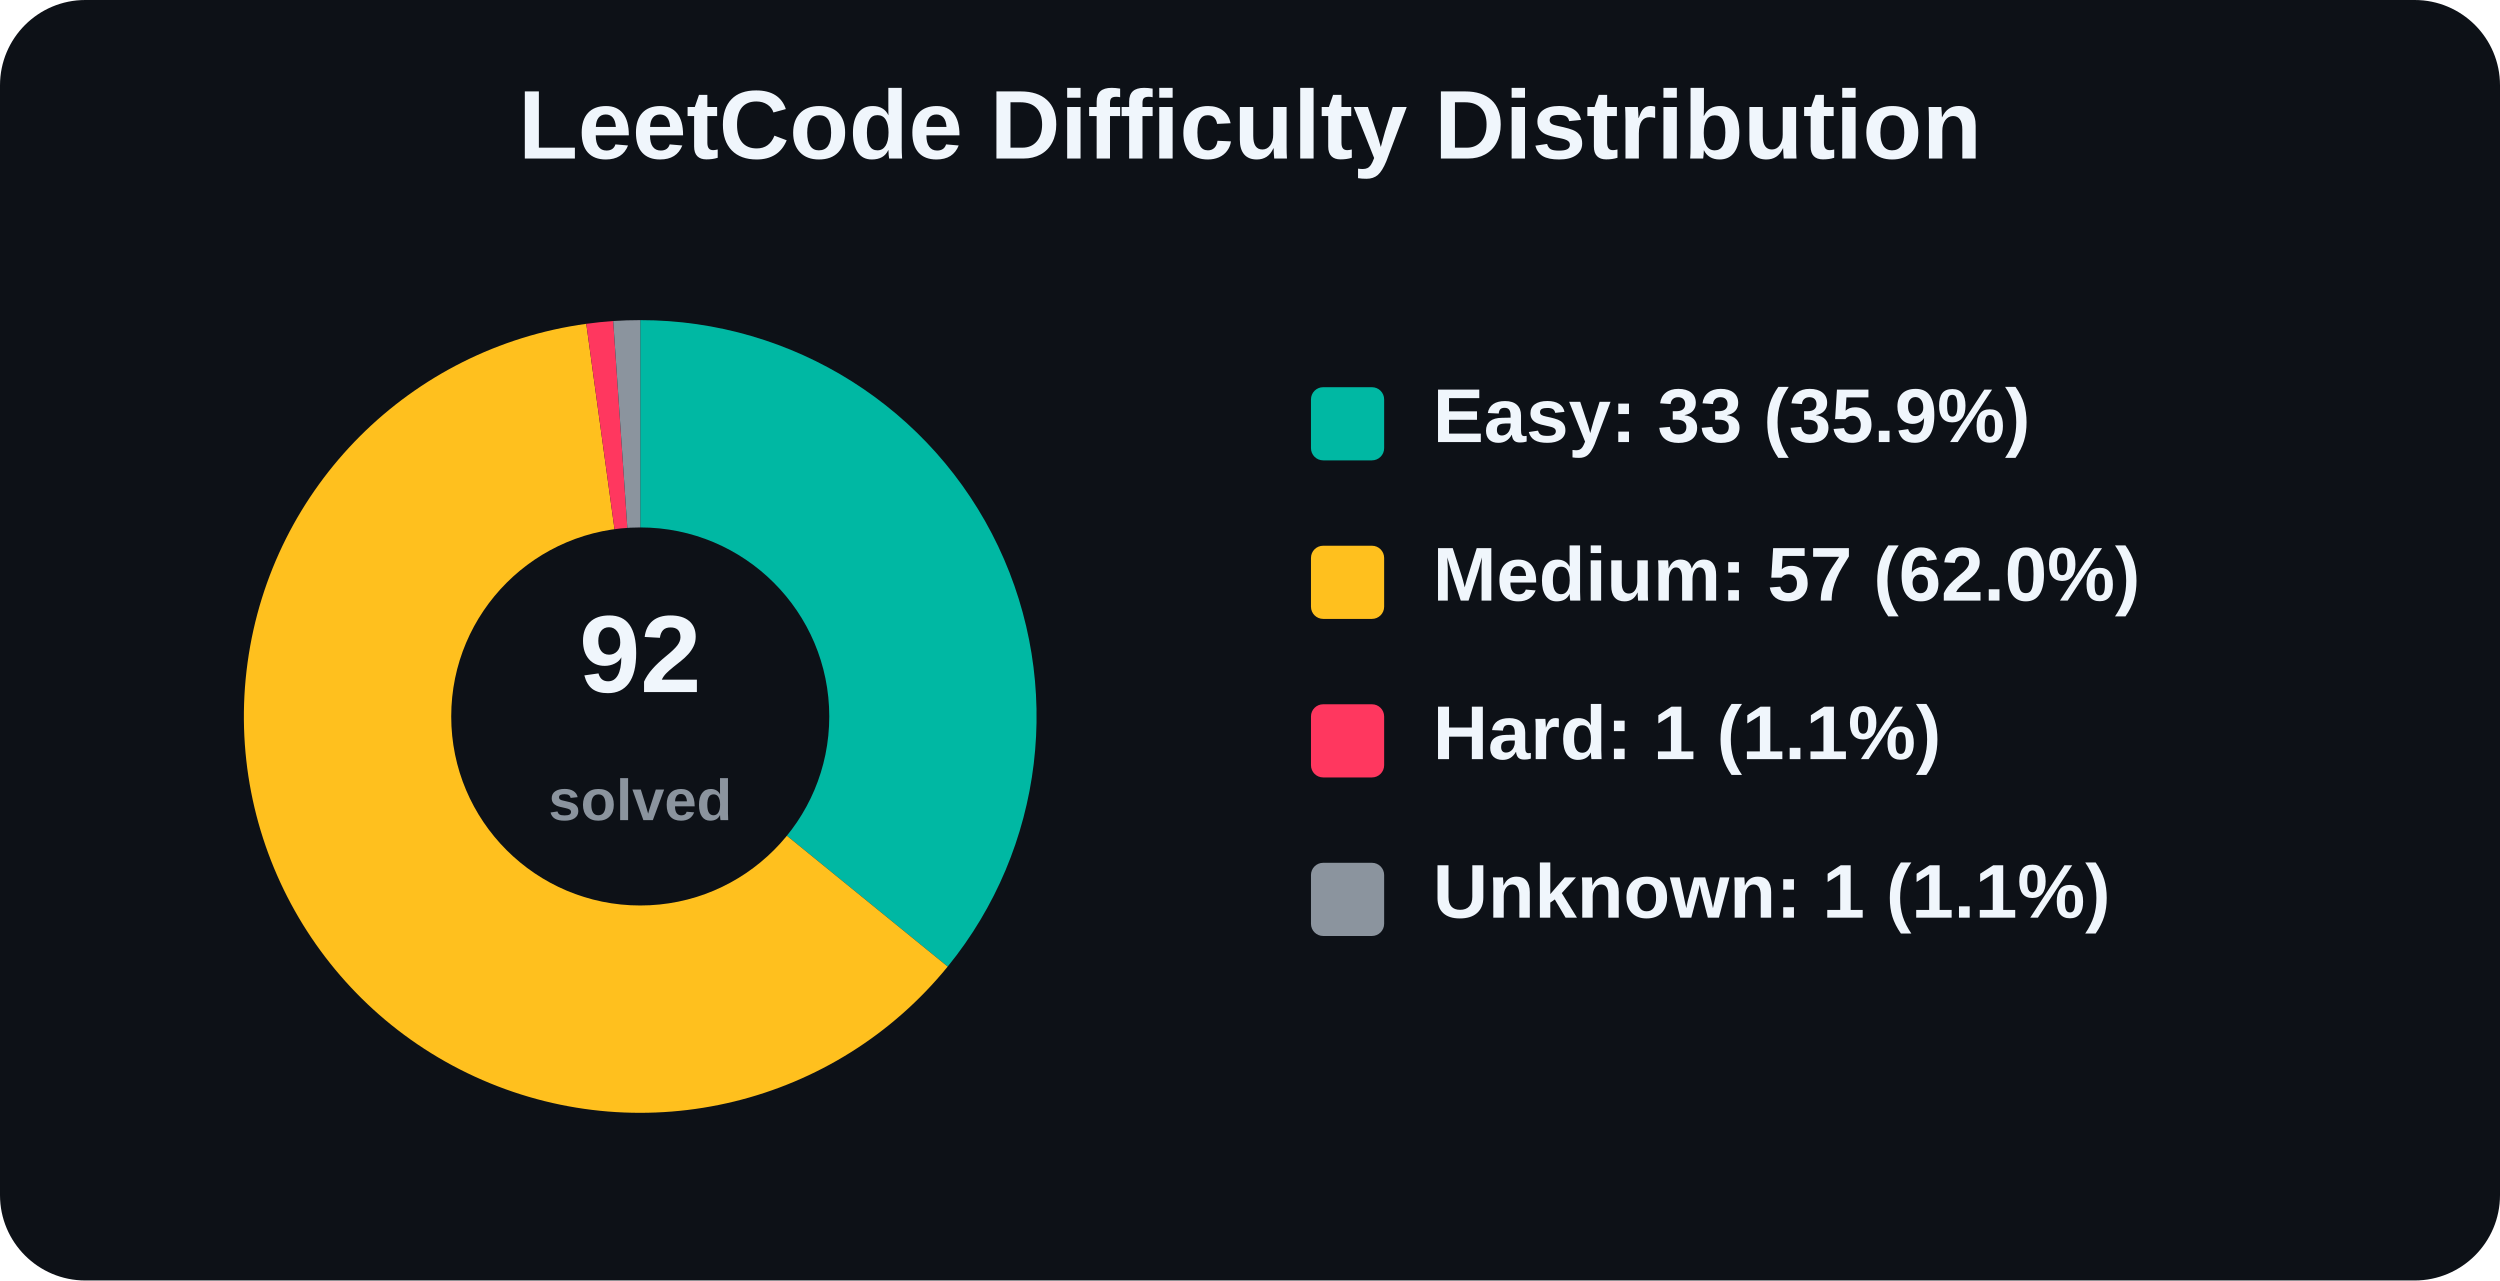
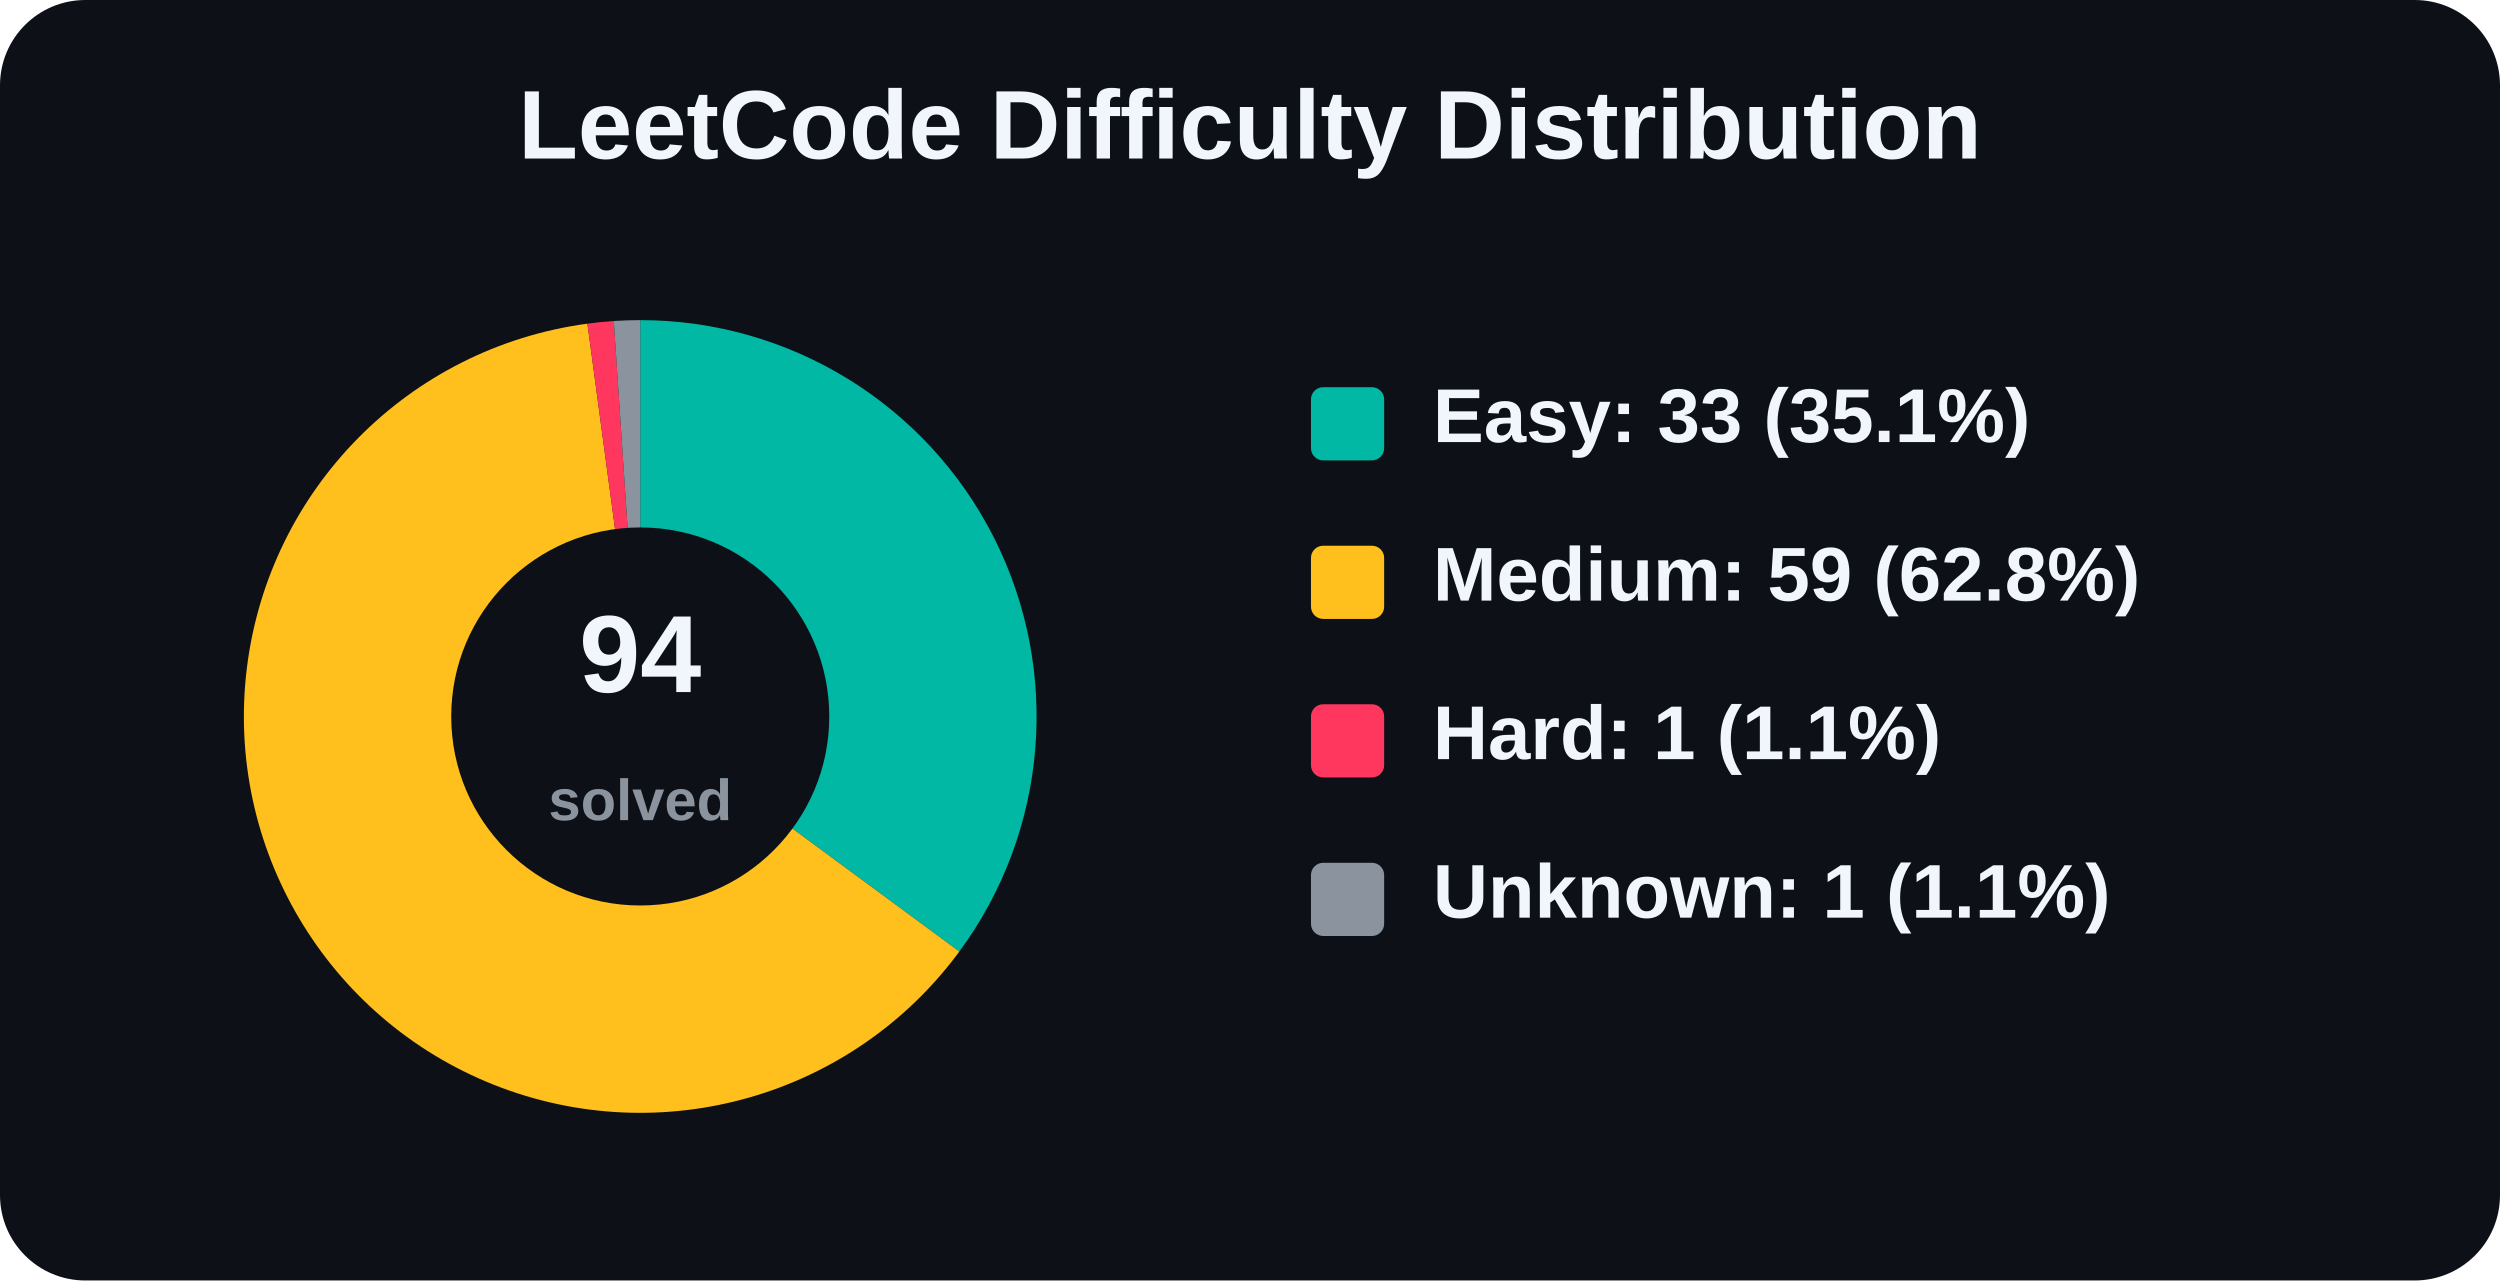
<svg xmlns="http://www.w3.org/2000/svg" width="820" height="420" viewBox="0 0 820 420" role="img" aria-label="LeetCode Difficulty Distribution">
  <rect width="820" height="420" rx="28" fill="#0d1117" />
  <text x="410.0" y="52" text-anchor="middle" font-family="Arial, Helvetica, sans-serif" font-size="32" font-weight="800" fill="#f0f6fc">
    LeetCode Difficulty Distribution
  </text>
  <g font-family="Arial, Helvetica, sans-serif">
-     <path d="M 210 235 L 210.00 105.00 A 130 130 0 0 1 310.84 317.04 Z" fill="#00b8a3" />
-     <path d="M 210 235 L 310.84 317.04 A 130 130 0 1 1 192.30 106.21 Z" fill="#ffc01e" />
-     <path d="M 210 235 L 192.30 106.21 A 130 130 0 0 1 201.13 105.30 Z" fill="#ff375f" />
-     <path d="M 210 235 L 201.13 105.30 A 130 130 0 0 1 210.00 105.00 Z" fill="#8b949e" />
+     <path d="M 210 235 L 210.00 105.00 A 130 130 0 0 1 314.66 312.11 Z" fill="#00b8a3" />
+     <path d="M 210 235 L 314.66 312.11 A 130 130 0 1 1 192.67 106.16 Z" fill="#ffc01e" />
+     <path d="M 210 235 L 192.67 106.16 A 130 130 0 0 1 201.32 105.29 Z" fill="#ff375f" />
+     <path d="M 210 235 L 201.32 105.29 A 130 130 0 0 1 210.00 105.00 Z" fill="#8b949e" />
    <circle cx="210" cy="235" r="62" fill="#0d1117" />
    <text x="210" y="227" text-anchor="middle" font-size="36" font-weight="800" fill="#f0f6fc">
-       92
+       94
    </text>
    <text x="210" y="269" text-anchor="middle" font-size="19" font-weight="600" fill="#8b949e">
      solved
    </text>
    <rect x="430" y="127" width="24" height="24" rx="4" fill="#00b8a3" />
-     <text x="470" y="145" font-size="25" font-weight="700" fill="#f0f6fc">Easy: 33 (35.9%)</text>
+     <text x="470" y="145" font-size="25" font-weight="700" fill="#f0f6fc">Easy: 33 (35.1%)</text>
    <rect x="430" y="179" width="24" height="24" rx="4" fill="#ffc01e" />
-     <text x="470" y="197" font-size="25" font-weight="700" fill="#f0f6fc">Medium: 57 (62.0%)</text>
+     <text x="470" y="197" font-size="25" font-weight="700" fill="#f0f6fc">Medium: 59 (62.8%)</text>
    <rect x="430" y="231" width="24" height="24" rx="4" fill="#ff375f" />
    <text x="470" y="249" font-size="25" font-weight="700" fill="#f0f6fc">Hard: 1 (1.1%)</text>
    <rect x="430" y="283" width="24" height="24" rx="4" fill="#8b949e" />
    <text x="470" y="301" font-size="25" font-weight="700" fill="#f0f6fc">Unknown: 1 (1.1%)</text>
  </g>
</svg>
